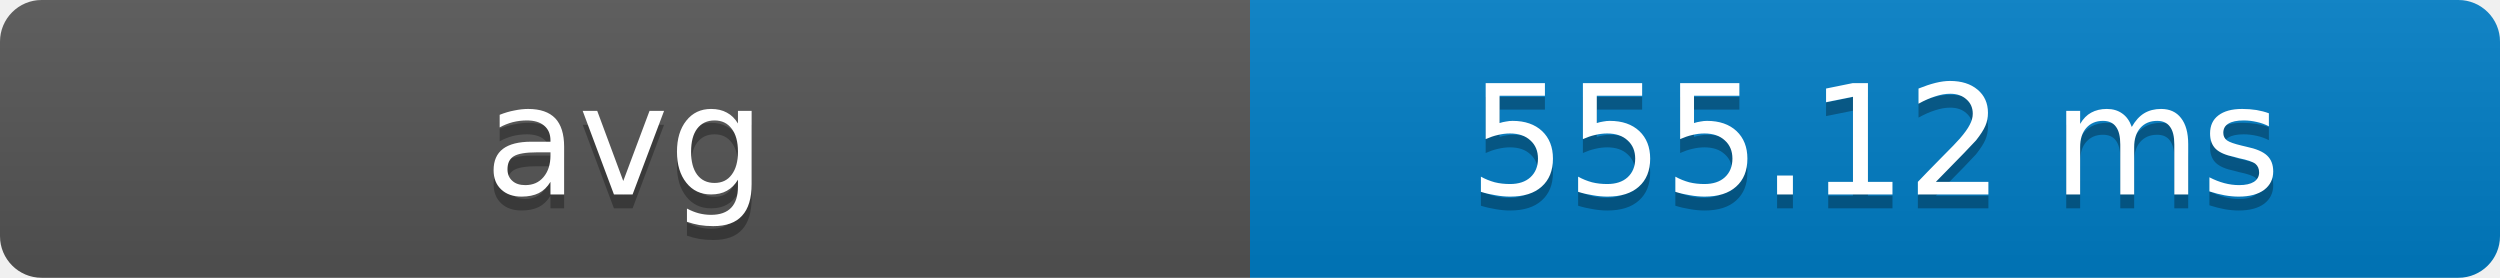
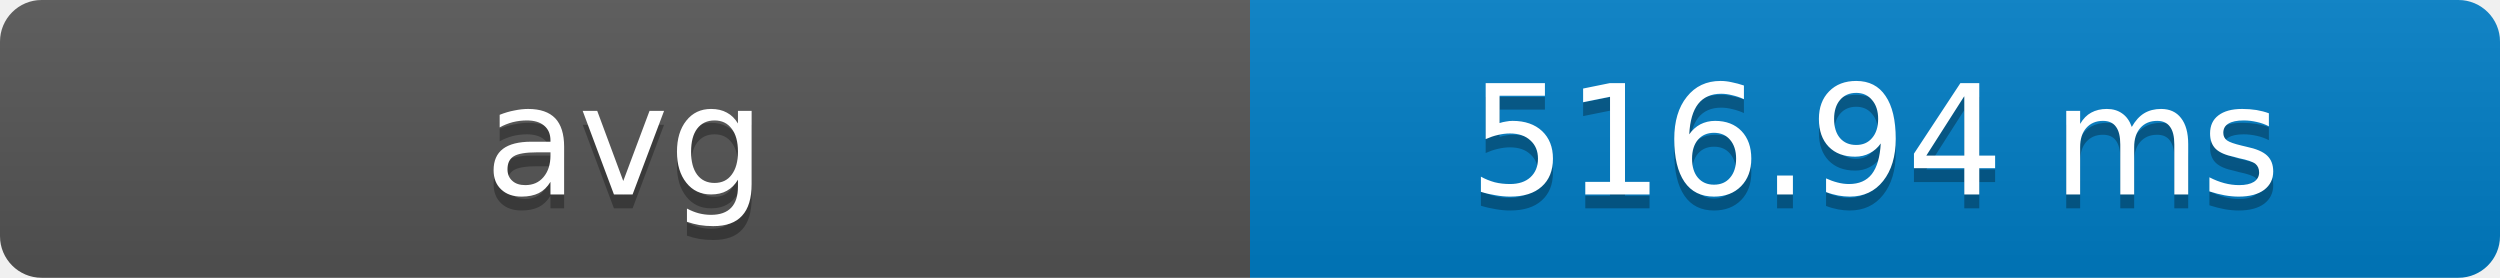
- <svg xmlns="http://www.w3.org/2000/svg" width="180" height="20" role="img" aria-label="avg: 555.12 ms">
+ <svg xmlns="http://www.w3.org/2000/svg" width="180" height="20" role="img" aria-label="avg: 516.94 ms">
  <defs>
    <clipPath id="round">
      <rect width="180" height="20" rx="3" fill="#fff" />
    </clipPath>
    <linearGradient id="shade" x2="0" y2="100%">
      <stop offset="0" stop-color="#bbb" stop-opacity=".1" />
      <stop offset="1" stop-opacity=".1" />
    </linearGradient>
  </defs>
  <g clip-path="url(#round)">
    <rect width="90" height="20" fill="#555" />
    <rect x="90" width="90" height="20" fill="#007ec6" />
    <rect width="180" height="20" fill="url(#shade)" />
  </g>
  <g fill="#fff" text-anchor="middle" font-family="Verdana,Geneva,DejaVu Sans,sans-serif" font-size="11">
    <text x="45" y="15" fill="#010101" fill-opacity=".3">avg</text>
    <text x="45" y="14">avg</text>
-     <text x="135" y="15" fill="#010101" fill-opacity=".3">555.12 ms</text>
-     <text x="135" y="14">555.12 ms</text>
+     <text x="135" y="15" fill="#010101" fill-opacity=".3">516.94 ms</text>
+     <text x="135" y="14">516.94 ms</text>
  </g>
</svg>
